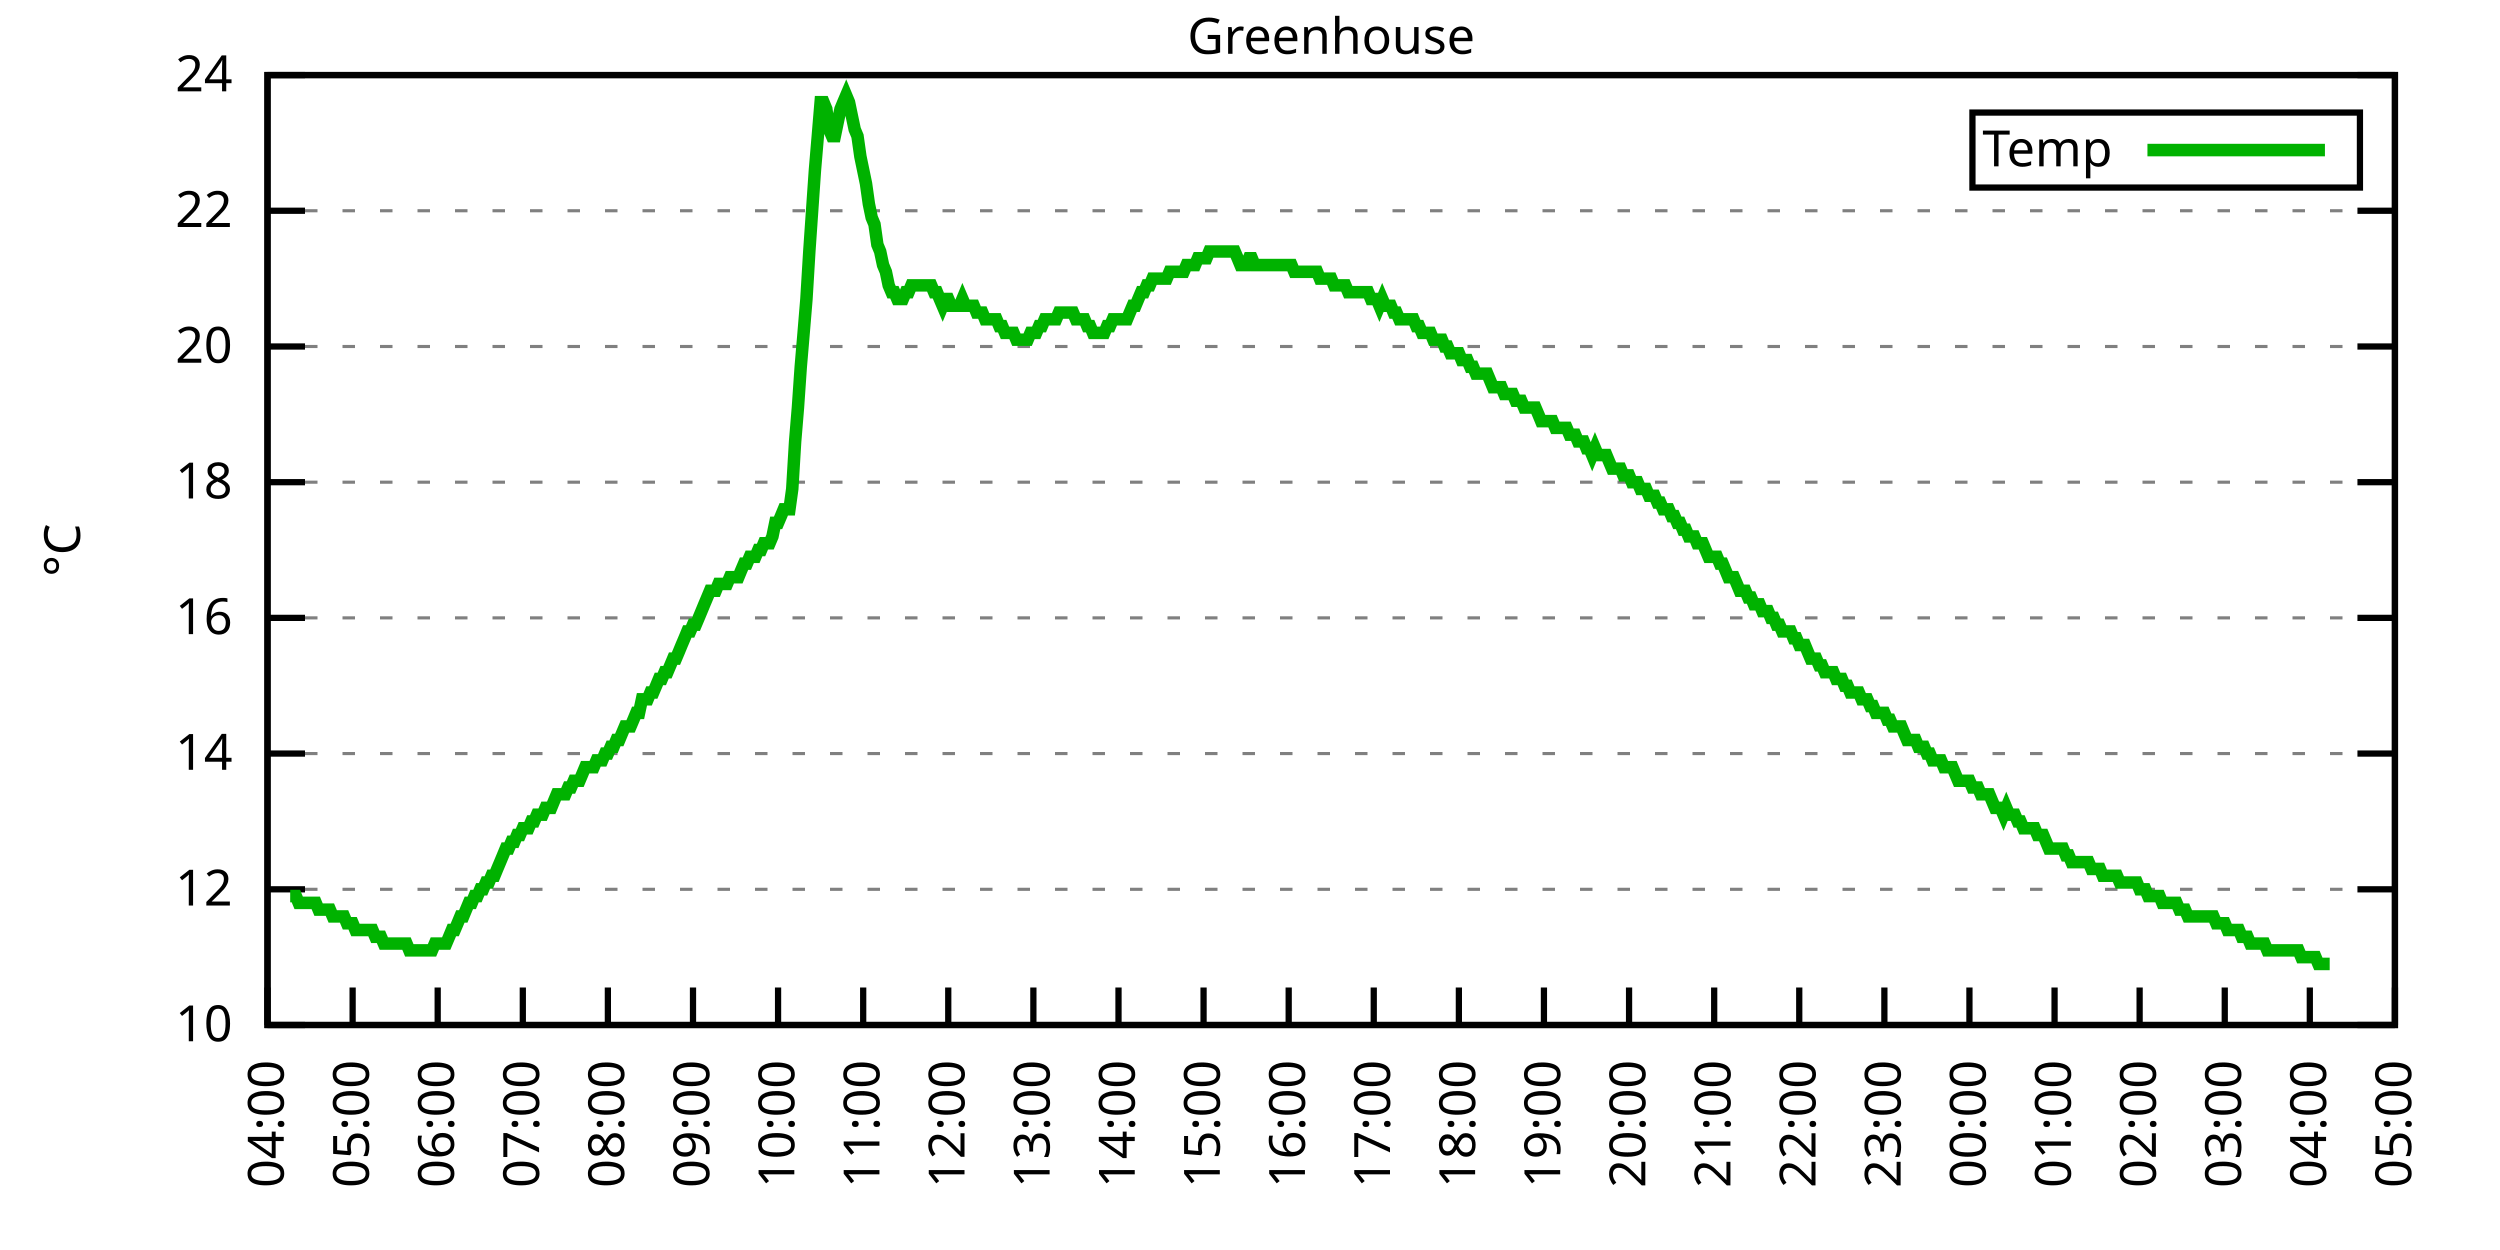
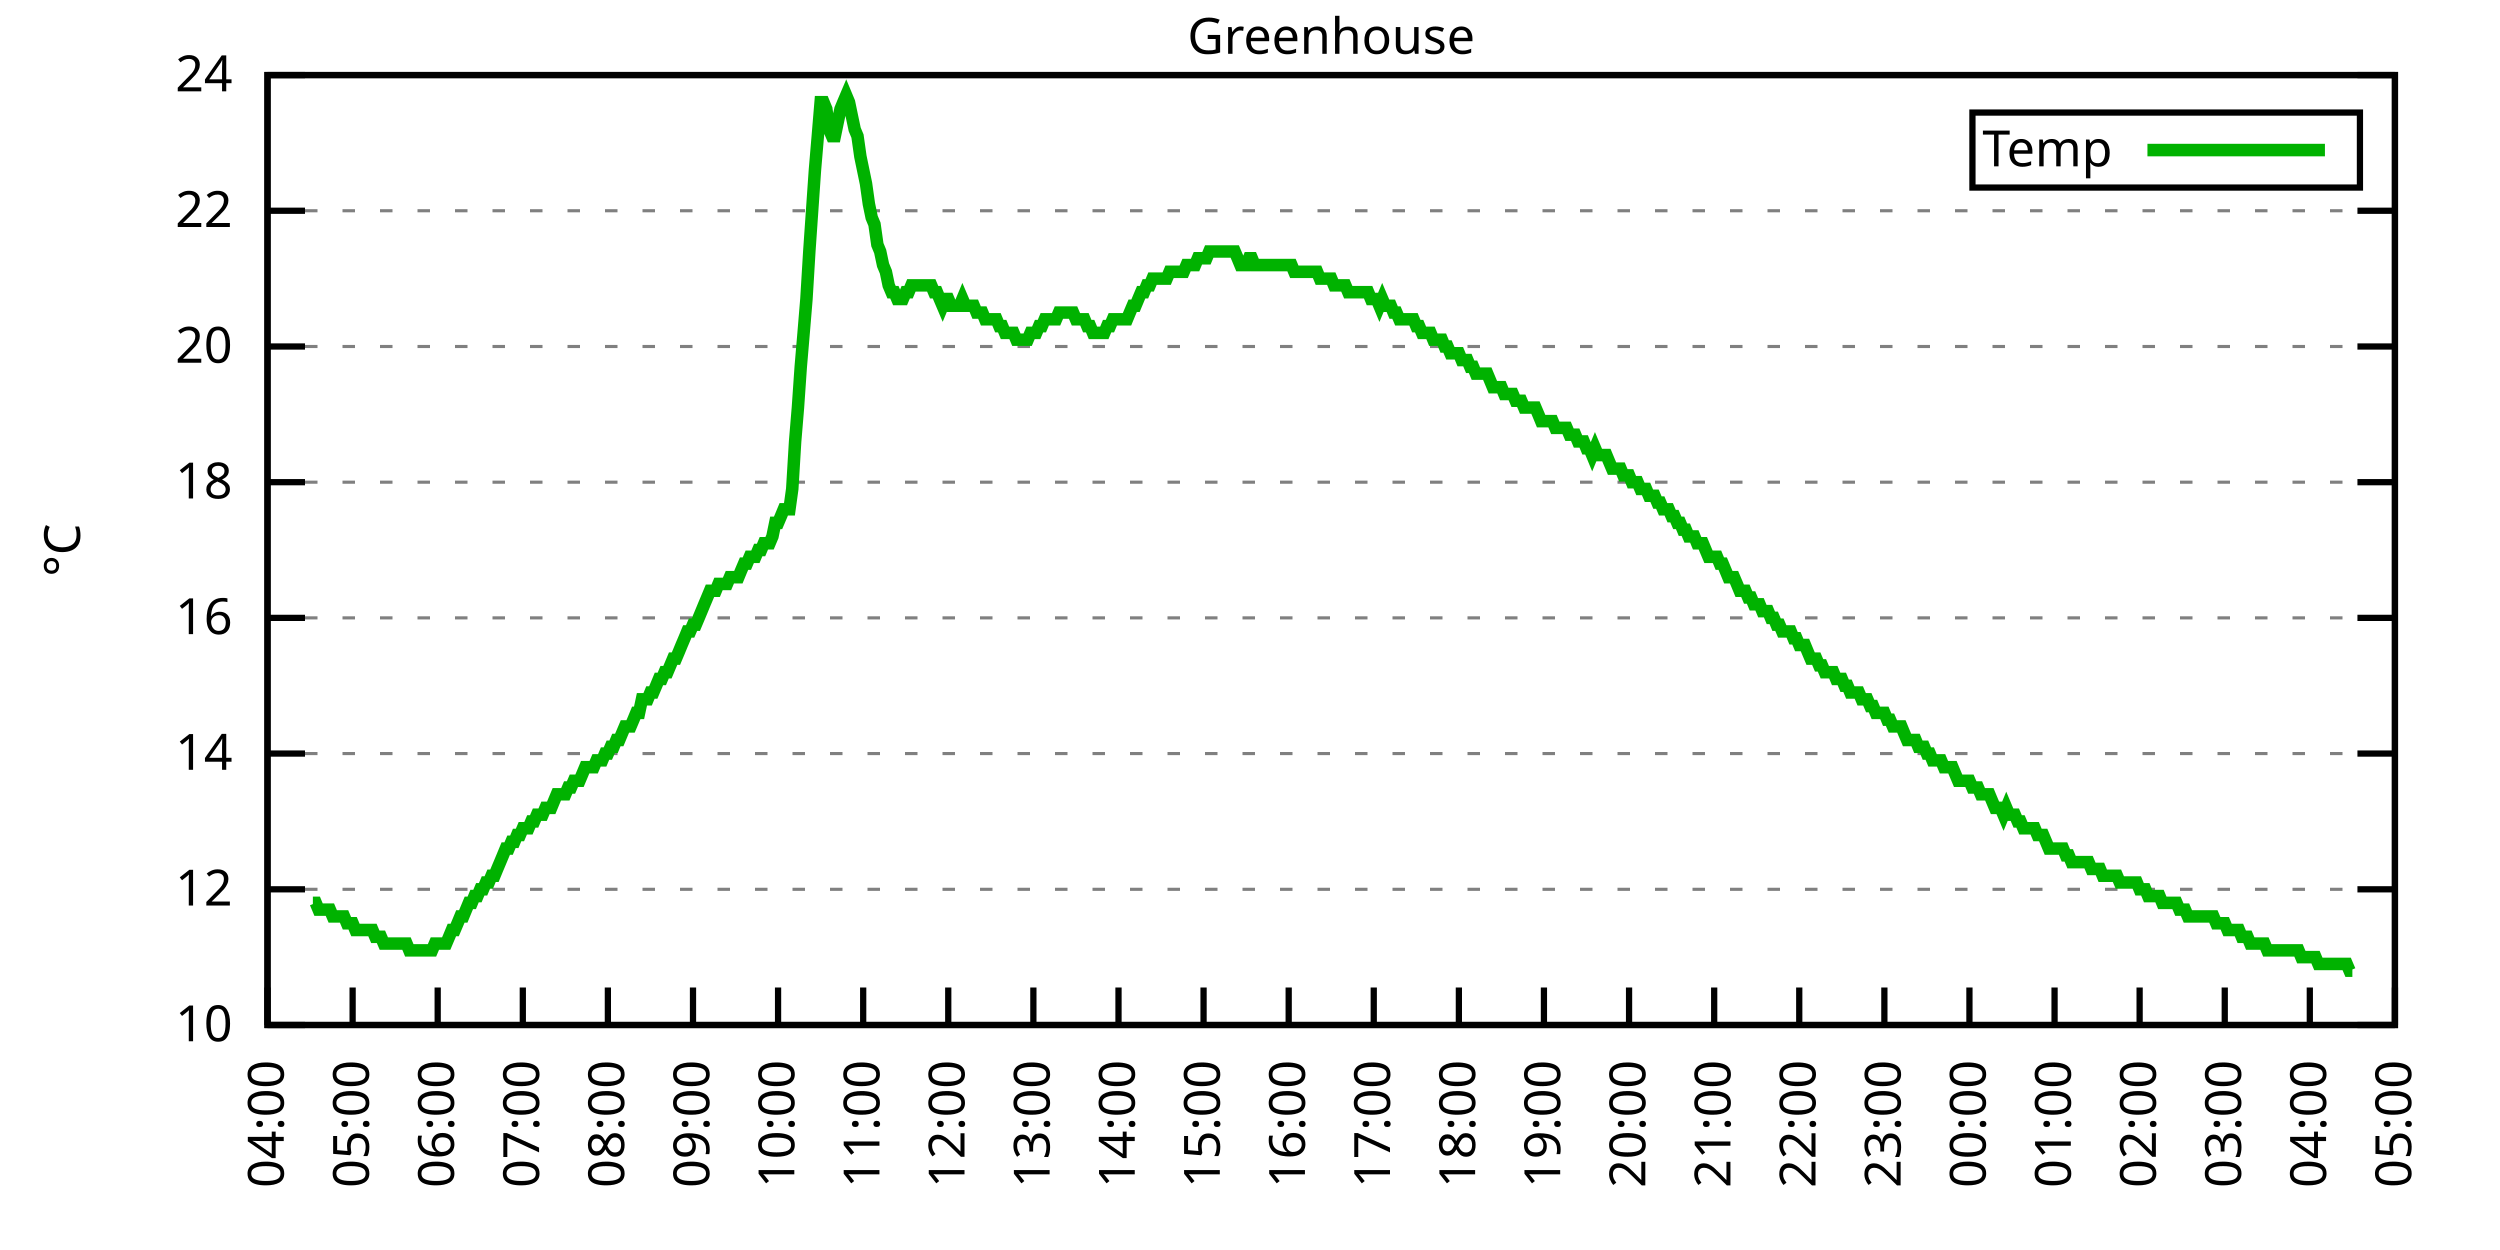
<svg xmlns="http://www.w3.org/2000/svg" xmlns:xlink="http://www.w3.org/1999/xlink" width="400" height="200" viewBox="0 0 400 200">
  <g id="gnuplot_canvas">
    <rect x="0" y="0" width="400" height="200" fill="none" />
    <defs>
      <circle id="gpDot" r="0.5" stroke-width="0.5" stroke="currentColor" />
      <path id="gpPt0" stroke-width="0.333" stroke="currentColor" d="M-1,0 h2 M0,-1 v2" />
      <path id="gpPt1" stroke-width="0.333" stroke="currentColor" d="M-1,-1 L1,1 M1,-1 L-1,1" />
      <path id="gpPt2" stroke-width="0.333" stroke="currentColor" d="M-1,0 L1,0 M0,-1 L0,1 M-1,-1 L1,1 M-1,1 L1,-1" />
      <rect id="gpPt3" stroke-width="0.333" stroke="currentColor" x="-1" y="-1" width="2" height="2" />
      <rect id="gpPt4" stroke-width="0.333" stroke="currentColor" fill="currentColor" x="-1" y="-1" width="2" height="2" />
      <circle id="gpPt5" stroke-width="0.333" stroke="currentColor" cx="0" cy="0" r="1" />
      <use xlink:href="#gpPt5" id="gpPt6" fill="currentColor" stroke="none" />
      <path id="gpPt7" stroke-width="0.333" stroke="currentColor" d="M0,-1.33 L-1.33,0.67 L1.33,0.67 z" />
      <use xlink:href="#gpPt7" id="gpPt8" fill="currentColor" stroke="none" />
      <use xlink:href="#gpPt7" id="gpPt9" stroke="currentColor" transform="rotate(180)" />
      <use xlink:href="#gpPt9" id="gpPt10" fill="currentColor" stroke="none" />
      <use xlink:href="#gpPt3" id="gpPt11" stroke="currentColor" transform="rotate(45)" />
      <use xlink:href="#gpPt11" id="gpPt12" fill="currentColor" stroke="none" />
      <path id="gpPt13" stroke-width="0.333" stroke="currentColor" d="M0,1.330 L1.265,0.411 L0.782,-1.067 L-0.782,-1.076 L-1.265,0.411 z" />
      <use xlink:href="#gpPt13" id="gpPt14" fill="currentColor" stroke="none" />
      <filter id="textbox" filterUnits="objectBoundingBox" x="0" y="0" height="1" width="1">
        <feFlood flood-color="white" flood-opacity="1" result="bgnd" />
        <feComposite in="SourceGraphic" in2="bgnd" operator="atop" />
      </filter>
      <filter id="greybox" filterUnits="objectBoundingBox" x="0" y="0" height="1" width="1">
        <feFlood flood-color="lightgrey" flood-opacity="1" result="grey" />
        <feComposite in="SourceGraphic" in2="grey" operator="atop" />
      </filter>
    </defs>
    <g fill="none" color="white" stroke="currentColor" stroke-width="1.00" stroke-linecap="butt" stroke-linejoin="miter">
</g>
    <g fill="none" color="black" stroke="currentColor" stroke-width="1.00" stroke-linecap="butt" stroke-linejoin="miter">
      <g stroke="none" shape-rendering="crispEdges">
        <polygon fill="rgb(255, 255, 255)" points="42.80,164.00 383.18,164.00 383.18,12.02 42.80,12.02 " />
      </g>
    </g>
    <g fill="none" color="black" stroke="currentColor" stroke-width="1.00" stroke-linecap="butt" stroke-linejoin="miter">
</g>
    <g fill="none" color="black" stroke="black" stroke-width="0.50" stroke-linecap="butt" stroke-linejoin="miter">
</g>
    <g fill="none" color="gray" stroke="currentColor" stroke-width="0.50" stroke-linecap="butt" stroke-linejoin="miter">
      <path stroke="gray" stroke-dasharray="2,4" class="gridline" d="M42.80,164.00 L383.19,164.00  " />
    </g>
    <g fill="none" color="gray" stroke="gray" stroke-width="1.00" stroke-linecap="butt" stroke-linejoin="miter">
</g>
    <g fill="none" color="black" stroke="currentColor" stroke-width="1.00" stroke-linecap="butt" stroke-linejoin="miter">
      <path stroke="black" d="M42.80,164.00 L48.80,164.00 M383.19,164.00 L377.19,164.00  " />
      <g transform="translate(37.20,166.60)" stroke="none" fill="black" font-family="Sans" font-size="8.00" text-anchor="end">
        <text>
          <tspan font-family="Sans"> 10</tspan>
        </text>
      </g>
    </g>
    <g fill="none" color="black" stroke="currentColor" stroke-width="1.00" stroke-linecap="butt" stroke-linejoin="miter">
</g>
    <g fill="none" color="black" stroke="black" stroke-width="0.50" stroke-linecap="butt" stroke-linejoin="miter">
</g>
    <g fill="none" color="gray" stroke="currentColor" stroke-width="0.50" stroke-linecap="butt" stroke-linejoin="miter">
      <path stroke="gray" stroke-dasharray="2,4" class="gridline" d="M42.80,142.29 L383.19,142.29  " />
    </g>
    <g fill="none" color="gray" stroke="gray" stroke-width="1.00" stroke-linecap="butt" stroke-linejoin="miter">
</g>
    <g fill="none" color="black" stroke="currentColor" stroke-width="1.00" stroke-linecap="butt" stroke-linejoin="miter">
      <path stroke="black" d="M42.80,142.29 L48.80,142.29 M383.19,142.29 L377.19,142.29  " />
      <g transform="translate(37.20,144.89)" stroke="none" fill="black" font-family="Sans" font-size="8.00" text-anchor="end">
        <text>
          <tspan font-family="Sans"> 12</tspan>
        </text>
      </g>
    </g>
    <g fill="none" color="black" stroke="currentColor" stroke-width="1.00" stroke-linecap="butt" stroke-linejoin="miter">
</g>
    <g fill="none" color="black" stroke="black" stroke-width="0.50" stroke-linecap="butt" stroke-linejoin="miter">
</g>
    <g fill="none" color="gray" stroke="currentColor" stroke-width="0.50" stroke-linecap="butt" stroke-linejoin="miter">
      <path stroke="gray" stroke-dasharray="2,4" class="gridline" d="M42.80,120.57 L383.19,120.57  " />
    </g>
    <g fill="none" color="gray" stroke="gray" stroke-width="1.00" stroke-linecap="butt" stroke-linejoin="miter">
</g>
    <g fill="none" color="black" stroke="currentColor" stroke-width="1.00" stroke-linecap="butt" stroke-linejoin="miter">
      <path stroke="black" d="M42.80,120.57 L48.80,120.57 M383.19,120.57 L377.19,120.57  " />
      <g transform="translate(37.20,123.17)" stroke="none" fill="black" font-family="Sans" font-size="8.00" text-anchor="end">
        <text>
          <tspan font-family="Sans"> 14</tspan>
        </text>
      </g>
    </g>
    <g fill="none" color="black" stroke="currentColor" stroke-width="1.00" stroke-linecap="butt" stroke-linejoin="miter">
</g>
    <g fill="none" color="black" stroke="black" stroke-width="0.50" stroke-linecap="butt" stroke-linejoin="miter">
</g>
    <g fill="none" color="gray" stroke="currentColor" stroke-width="0.50" stroke-linecap="butt" stroke-linejoin="miter">
      <path stroke="gray" stroke-dasharray="2,4" class="gridline" d="M42.80,98.86 L383.19,98.86  " />
    </g>
    <g fill="none" color="gray" stroke="gray" stroke-width="1.00" stroke-linecap="butt" stroke-linejoin="miter">
</g>
    <g fill="none" color="black" stroke="currentColor" stroke-width="1.00" stroke-linecap="butt" stroke-linejoin="miter">
      <path stroke="black" d="M42.80,98.86 L48.80,98.86 M383.19,98.86 L377.19,98.86  " />
      <g transform="translate(37.20,101.46)" stroke="none" fill="black" font-family="Sans" font-size="8.00" text-anchor="end">
        <text>
          <tspan font-family="Sans"> 16</tspan>
        </text>
      </g>
    </g>
    <g fill="none" color="black" stroke="currentColor" stroke-width="1.00" stroke-linecap="butt" stroke-linejoin="miter">
</g>
    <g fill="none" color="black" stroke="black" stroke-width="0.50" stroke-linecap="butt" stroke-linejoin="miter">
</g>
    <g fill="none" color="gray" stroke="currentColor" stroke-width="0.50" stroke-linecap="butt" stroke-linejoin="miter">
      <path stroke="gray" stroke-dasharray="2,4" class="gridline" d="M42.80,77.15 L383.19,77.15  " />
    </g>
    <g fill="none" color="gray" stroke="gray" stroke-width="1.00" stroke-linecap="butt" stroke-linejoin="miter">
</g>
    <g fill="none" color="black" stroke="currentColor" stroke-width="1.00" stroke-linecap="butt" stroke-linejoin="miter">
      <path stroke="black" d="M42.80,77.15 L48.80,77.15 M383.19,77.15 L377.19,77.15  " />
      <g transform="translate(37.20,79.75)" stroke="none" fill="black" font-family="Sans" font-size="8.00" text-anchor="end">
        <text>
          <tspan font-family="Sans"> 18</tspan>
        </text>
      </g>
    </g>
    <g fill="none" color="black" stroke="currentColor" stroke-width="1.00" stroke-linecap="butt" stroke-linejoin="miter">
</g>
    <g fill="none" color="black" stroke="black" stroke-width="0.50" stroke-linecap="butt" stroke-linejoin="miter">
</g>
    <g fill="none" color="gray" stroke="currentColor" stroke-width="0.50" stroke-linecap="butt" stroke-linejoin="miter">
      <path stroke="gray" stroke-dasharray="2,4" class="gridline" d="M42.80,55.44 L383.19,55.44  " />
    </g>
    <g fill="none" color="gray" stroke="gray" stroke-width="1.00" stroke-linecap="butt" stroke-linejoin="miter">
</g>
    <g fill="none" color="black" stroke="currentColor" stroke-width="1.00" stroke-linecap="butt" stroke-linejoin="miter">
      <path stroke="black" d="M42.80,55.44 L48.80,55.44 M383.19,55.44 L377.19,55.44  " />
      <g transform="translate(37.20,58.04)" stroke="none" fill="black" font-family="Sans" font-size="8.00" text-anchor="end">
        <text>
          <tspan font-family="Sans"> 20</tspan>
        </text>
      </g>
    </g>
    <g fill="none" color="black" stroke="currentColor" stroke-width="1.00" stroke-linecap="butt" stroke-linejoin="miter">
</g>
    <g fill="none" color="black" stroke="black" stroke-width="0.50" stroke-linecap="butt" stroke-linejoin="miter">
</g>
    <g fill="none" color="gray" stroke="currentColor" stroke-width="0.50" stroke-linecap="butt" stroke-linejoin="miter">
      <path stroke="gray" stroke-dasharray="2,4" class="gridline" d="M42.80,33.72 L383.19,33.72  " />
    </g>
    <g fill="none" color="gray" stroke="gray" stroke-width="1.00" stroke-linecap="butt" stroke-linejoin="miter">
</g>
    <g fill="none" color="black" stroke="currentColor" stroke-width="1.00" stroke-linecap="butt" stroke-linejoin="miter">
      <path stroke="black" d="M42.80,33.72 L48.80,33.72 M383.19,33.72 L377.19,33.72  " />
      <g transform="translate(37.20,36.32)" stroke="none" fill="black" font-family="Sans" font-size="8.00" text-anchor="end">
        <text>
          <tspan font-family="Sans"> 22</tspan>
        </text>
      </g>
    </g>
    <g fill="none" color="black" stroke="currentColor" stroke-width="1.00" stroke-linecap="butt" stroke-linejoin="miter">
</g>
    <g fill="none" color="black" stroke="black" stroke-width="0.50" stroke-linecap="butt" stroke-linejoin="miter">
</g>
    <g fill="none" color="gray" stroke="currentColor" stroke-width="0.50" stroke-linecap="butt" stroke-linejoin="miter">
      <path stroke="gray" stroke-dasharray="2,4" class="gridline" d="M42.80,12.01 L383.19,12.01  " />
    </g>
    <g fill="none" color="gray" stroke="gray" stroke-width="1.00" stroke-linecap="butt" stroke-linejoin="miter">
</g>
    <g fill="none" color="black" stroke="currentColor" stroke-width="1.00" stroke-linecap="butt" stroke-linejoin="miter">
      <path stroke="black" d="M42.80,12.01 L48.80,12.01 M383.19,12.01 L377.19,12.01  " />
      <g transform="translate(37.20,14.61)" stroke="none" fill="black" font-family="Sans" font-size="8.00" text-anchor="end">
        <text>
          <tspan font-family="Sans"> 24</tspan>
        </text>
      </g>
    </g>
    <g fill="none" color="black" stroke="currentColor" stroke-width="1.00" stroke-linecap="butt" stroke-linejoin="miter">
      <path stroke="black" d="M42.80,164.00 L42.80,158.00  " />
      <g transform="translate(45.40,169.60) rotate(270.00)" stroke="none" fill="black" font-family="Sans" font-size="8.00" text-anchor="end">
        <text>
          <tspan font-family="Sans">04:00</tspan>
        </text>
      </g>
    </g>
    <g fill="none" color="black" stroke="currentColor" stroke-width="1.00" stroke-linecap="butt" stroke-linejoin="miter">
      <path stroke="black" d="M56.42,164.00 L56.42,158.00  " />
      <g transform="translate(59.02,169.60) rotate(270.00)" stroke="none" fill="black" font-family="Sans" font-size="8.00" text-anchor="end">
        <text>
          <tspan font-family="Sans">05:00</tspan>
        </text>
      </g>
    </g>
    <g fill="none" color="black" stroke="currentColor" stroke-width="1.00" stroke-linecap="butt" stroke-linejoin="miter">
      <path stroke="black" d="M70.03,164.00 L70.03,158.00  " />
      <g transform="translate(72.63,169.60) rotate(270.00)" stroke="none" fill="black" font-family="Sans" font-size="8.00" text-anchor="end">
        <text>
          <tspan font-family="Sans">06:00</tspan>
        </text>
      </g>
    </g>
    <g fill="none" color="black" stroke="currentColor" stroke-width="1.00" stroke-linecap="butt" stroke-linejoin="miter">
      <path stroke="black" d="M83.65,164.00 L83.65,158.00  " />
      <g transform="translate(86.25,169.60) rotate(270.00)" stroke="none" fill="black" font-family="Sans" font-size="8.00" text-anchor="end">
        <text>
          <tspan font-family="Sans">07:00</tspan>
        </text>
      </g>
    </g>
    <g fill="none" color="black" stroke="currentColor" stroke-width="1.00" stroke-linecap="butt" stroke-linejoin="miter">
      <path stroke="black" d="M97.26,164.00 L97.26,158.00  " />
      <g transform="translate(99.86,169.60) rotate(270.00)" stroke="none" fill="black" font-family="Sans" font-size="8.00" text-anchor="end">
        <text>
          <tspan font-family="Sans">08:00</tspan>
        </text>
      </g>
    </g>
    <g fill="none" color="black" stroke="currentColor" stroke-width="1.00" stroke-linecap="butt" stroke-linejoin="miter">
      <path stroke="black" d="M110.88,164.00 L110.88,158.00  " />
      <g transform="translate(113.48,169.60) rotate(270.00)" stroke="none" fill="black" font-family="Sans" font-size="8.00" text-anchor="end">
        <text>
          <tspan font-family="Sans">09:00</tspan>
        </text>
      </g>
    </g>
    <g fill="none" color="black" stroke="currentColor" stroke-width="1.00" stroke-linecap="butt" stroke-linejoin="miter">
      <path stroke="black" d="M124.49,164.00 L124.49,158.00  " />
      <g transform="translate(127.09,169.60) rotate(270.00)" stroke="none" fill="black" font-family="Sans" font-size="8.00" text-anchor="end">
        <text>
          <tspan font-family="Sans">10:00</tspan>
        </text>
      </g>
    </g>
    <g fill="none" color="black" stroke="currentColor" stroke-width="1.00" stroke-linecap="butt" stroke-linejoin="miter">
      <path stroke="black" d="M138.11,164.00 L138.11,158.00  " />
      <g transform="translate(140.71,169.60) rotate(270.00)" stroke="none" fill="black" font-family="Sans" font-size="8.00" text-anchor="end">
        <text>
          <tspan font-family="Sans">11:00</tspan>
        </text>
      </g>
    </g>
    <g fill="none" color="black" stroke="currentColor" stroke-width="1.00" stroke-linecap="butt" stroke-linejoin="miter">
      <path stroke="black" d="M151.72,164.00 L151.72,158.00  " />
      <g transform="translate(154.32,169.60) rotate(270.00)" stroke="none" fill="black" font-family="Sans" font-size="8.00" text-anchor="end">
        <text>
          <tspan font-family="Sans">12:00</tspan>
        </text>
      </g>
    </g>
    <g fill="none" color="black" stroke="currentColor" stroke-width="1.00" stroke-linecap="butt" stroke-linejoin="miter">
      <path stroke="black" d="M165.34,164.00 L165.34,158.00  " />
      <g transform="translate(167.94,169.60) rotate(270.00)" stroke="none" fill="black" font-family="Sans" font-size="8.00" text-anchor="end">
        <text>
          <tspan font-family="Sans">13:00</tspan>
        </text>
      </g>
    </g>
    <g fill="none" color="black" stroke="currentColor" stroke-width="1.00" stroke-linecap="butt" stroke-linejoin="miter">
      <path stroke="black" d="M178.96,164.00 L178.96,158.00  " />
      <g transform="translate(181.56,169.60) rotate(270.00)" stroke="none" fill="black" font-family="Sans" font-size="8.00" text-anchor="end">
        <text>
          <tspan font-family="Sans">14:00</tspan>
        </text>
      </g>
    </g>
    <g fill="none" color="black" stroke="currentColor" stroke-width="1.00" stroke-linecap="butt" stroke-linejoin="miter">
      <path stroke="black" d="M192.57,164.00 L192.57,158.00  " />
      <g transform="translate(195.17,169.60) rotate(270.00)" stroke="none" fill="black" font-family="Sans" font-size="8.00" text-anchor="end">
        <text>
          <tspan font-family="Sans">15:00</tspan>
        </text>
      </g>
    </g>
    <g fill="none" color="black" stroke="currentColor" stroke-width="1.00" stroke-linecap="butt" stroke-linejoin="miter">
      <path stroke="black" d="M206.19,164.00 L206.19,158.00  " />
      <g transform="translate(208.79,169.60) rotate(270.00)" stroke="none" fill="black" font-family="Sans" font-size="8.00" text-anchor="end">
        <text>
          <tspan font-family="Sans">16:00</tspan>
        </text>
      </g>
    </g>
    <g fill="none" color="black" stroke="currentColor" stroke-width="1.00" stroke-linecap="butt" stroke-linejoin="miter">
      <path stroke="black" d="M219.80,164.00 L219.80,158.00  " />
      <g transform="translate(222.40,169.60) rotate(270.00)" stroke="none" fill="black" font-family="Sans" font-size="8.00" text-anchor="end">
        <text>
          <tspan font-family="Sans">17:00</tspan>
        </text>
      </g>
    </g>
    <g fill="none" color="black" stroke="currentColor" stroke-width="1.00" stroke-linecap="butt" stroke-linejoin="miter">
      <path stroke="black" d="M233.42,164.00 L233.42,158.00  " />
      <g transform="translate(236.02,169.60) rotate(270.00)" stroke="none" fill="black" font-family="Sans" font-size="8.00" text-anchor="end">
        <text>
          <tspan font-family="Sans">18:00</tspan>
        </text>
      </g>
    </g>
    <g fill="none" color="black" stroke="currentColor" stroke-width="1.00" stroke-linecap="butt" stroke-linejoin="miter">
      <path stroke="black" d="M247.03,164.00 L247.03,158.00  " />
      <g transform="translate(249.63,169.60) rotate(270.00)" stroke="none" fill="black" font-family="Sans" font-size="8.00" text-anchor="end">
        <text>
          <tspan font-family="Sans">19:00</tspan>
        </text>
      </g>
    </g>
    <g fill="none" color="black" stroke="currentColor" stroke-width="1.00" stroke-linecap="butt" stroke-linejoin="miter">
      <path stroke="black" d="M260.65,164.00 L260.65,158.00  " />
      <g transform="translate(263.25,169.60) rotate(270.00)" stroke="none" fill="black" font-family="Sans" font-size="8.00" text-anchor="end">
        <text>
          <tspan font-family="Sans">20:00</tspan>
        </text>
      </g>
    </g>
    <g fill="none" color="black" stroke="currentColor" stroke-width="1.00" stroke-linecap="butt" stroke-linejoin="miter">
      <path stroke="black" d="M274.27,164.00 L274.27,158.00  " />
      <g transform="translate(276.87,169.60) rotate(270.00)" stroke="none" fill="black" font-family="Sans" font-size="8.00" text-anchor="end">
        <text>
          <tspan font-family="Sans">21:00</tspan>
        </text>
      </g>
    </g>
    <g fill="none" color="black" stroke="currentColor" stroke-width="1.00" stroke-linecap="butt" stroke-linejoin="miter">
      <path stroke="black" d="M287.88,164.00 L287.88,158.00  " />
      <g transform="translate(290.48,169.60) rotate(270.00)" stroke="none" fill="black" font-family="Sans" font-size="8.00" text-anchor="end">
        <text>
          <tspan font-family="Sans">22:00</tspan>
        </text>
      </g>
    </g>
    <g fill="none" color="black" stroke="currentColor" stroke-width="1.00" stroke-linecap="butt" stroke-linejoin="miter">
      <path stroke="black" d="M301.50,164.00 L301.50,158.00  " />
      <g transform="translate(304.10,169.60) rotate(270.00)" stroke="none" fill="black" font-family="Sans" font-size="8.00" text-anchor="end">
        <text>
          <tspan font-family="Sans">23:00</tspan>
        </text>
      </g>
    </g>
    <g fill="none" color="black" stroke="currentColor" stroke-width="1.00" stroke-linecap="butt" stroke-linejoin="miter">
      <path stroke="black" d="M315.11,164.00 L315.11,158.00  " />
      <g transform="translate(317.71,169.60) rotate(270.00)" stroke="none" fill="black" font-family="Sans" font-size="8.00" text-anchor="end">
        <text>
          <tspan font-family="Sans">00:00</tspan>
        </text>
      </g>
    </g>
    <g fill="none" color="black" stroke="currentColor" stroke-width="1.00" stroke-linecap="butt" stroke-linejoin="miter">
      <path stroke="black" d="M328.73,164.00 L328.73,158.00  " />
      <g transform="translate(331.33,169.60) rotate(270.00)" stroke="none" fill="black" font-family="Sans" font-size="8.00" text-anchor="end">
        <text>
          <tspan font-family="Sans">01:00</tspan>
        </text>
      </g>
    </g>
    <g fill="none" color="black" stroke="currentColor" stroke-width="1.00" stroke-linecap="butt" stroke-linejoin="miter">
      <path stroke="black" d="M342.34,164.00 L342.34,158.00  " />
      <g transform="translate(344.94,169.60) rotate(270.00)" stroke="none" fill="black" font-family="Sans" font-size="8.00" text-anchor="end">
        <text>
          <tspan font-family="Sans">02:00</tspan>
        </text>
      </g>
    </g>
    <g fill="none" color="black" stroke="currentColor" stroke-width="1.00" stroke-linecap="butt" stroke-linejoin="miter">
      <path stroke="black" d="M355.96,164.00 L355.96,158.00  " />
      <g transform="translate(358.56,169.60) rotate(270.00)" stroke="none" fill="black" font-family="Sans" font-size="8.00" text-anchor="end">
        <text>
          <tspan font-family="Sans">03:00</tspan>
        </text>
      </g>
    </g>
    <g fill="none" color="black" stroke="currentColor" stroke-width="1.00" stroke-linecap="butt" stroke-linejoin="miter">
      <path stroke="black" d="M369.57,164.00 L369.57,158.00  " />
      <g transform="translate(372.17,169.60) rotate(270.00)" stroke="none" fill="black" font-family="Sans" font-size="8.00" text-anchor="end">
        <text>
          <tspan font-family="Sans">04:00</tspan>
        </text>
      </g>
    </g>
    <g fill="none" color="black" stroke="currentColor" stroke-width="1.00" stroke-linecap="butt" stroke-linejoin="miter">
      <path stroke="black" d="M383.19,164.00 L383.19,158.00  " />
      <g transform="translate(385.79,169.60) rotate(270.00)" stroke="none" fill="black" font-family="Sans" font-size="8.00" text-anchor="end">
        <text>
          <tspan font-family="Sans">05:00</tspan>
        </text>
      </g>
    </g>
    <g fill="none" color="black" stroke="currentColor" stroke-width="1.00" stroke-linecap="butt" stroke-linejoin="miter">
</g>
    <g fill="none" color="black" stroke="currentColor" stroke-width="1.00" stroke-linecap="butt" stroke-linejoin="miter">
      <path stroke="black" d="M42.80,12.01 L42.80,164.00 L383.19,164.00 L383.19,12.01 L42.80,12.01 Z  " />
    </g>
    <g fill="none" color="black" stroke="currentColor" stroke-width="1.00" stroke-linecap="butt" stroke-linejoin="miter">
</g>
    <g fill="none" color="black" stroke="currentColor" stroke-width="1.00" stroke-linecap="butt" stroke-linejoin="miter">
      <path stroke="black" d="M315.59,30.01 L315.59,18.01 L377.59,18.01 L377.59,30.01 L315.59,30.01 Z  " />
    </g>
    <g id="Greenhouse_plot_1">
      <g fill="none" color="white" stroke="black" stroke-width="2.00" stroke-linecap="butt" stroke-linejoin="miter">
</g>
      <g fill="none" color="black" stroke="currentColor" stroke-width="2.00" stroke-linecap="butt" stroke-linejoin="miter">
        <g transform="translate(337.99,26.61)" stroke="none" fill="black" font-family="Sans" font-size="8.00" text-anchor="end">
          <text>
            <tspan font-family="Sans">Temp</tspan>
          </text>
        </g>
      </g>
      <g fill="none" color="black" stroke="currentColor" stroke-width="2.00" stroke-linecap="butt" stroke-linejoin="miter">
-         <path stroke="rgb(  0, 178,   0)" d="M343.59,24.01 L371.99,24.01 M46.43,143.37 L46.88,143.37 L47.34,143.37 L47.79,144.46 L48.25,144.46 L48.70,144.46   L49.15,144.46 L49.61,144.46 L50.06,144.46 L50.52,144.46 L50.97,145.54 L51.42,145.54 L51.88,145.54 L52.33,145.54   L52.78,145.54 L53.24,146.63 L53.69,146.63 L54.15,146.63 L54.60,146.63 L55.05,146.63 L55.51,147.72 L55.96,147.72   L56.42,147.72 L56.87,148.80 L57.32,148.80 L57.78,148.80 L58.23,148.80 L58.68,148.80 L59.14,148.80 L59.59,148.80   L60.05,149.89 L60.50,149.89 L60.95,149.89 L61.41,150.97 L61.86,150.97 L62.32,150.97 L62.77,150.97 L63.22,150.97   L63.68,150.97 L64.13,150.97 L64.58,150.97 L65.04,150.97 L65.49,152.06 L65.95,152.06 L66.40,152.06 L66.85,152.06   L67.31,152.06 L67.76,152.06 L68.22,152.06 L68.67,152.06 L69.12,152.06 L69.58,150.97 L70.03,150.97 L70.49,150.97   L70.94,150.97 L71.39,150.97 L71.85,149.89 L72.30,148.80 L72.75,148.80 L73.21,147.72 L73.66,146.63 L74.12,146.63   L74.57,145.54 L75.02,144.46 L75.48,144.46 L75.93,143.37 L76.39,143.37 L76.84,142.29 L77.29,142.29 L77.75,141.20   L78.20,141.20 L78.65,140.12 L79.11,140.12 L79.56,139.03 L80.02,137.94 L80.47,136.86 L80.92,135.77 L81.38,135.77   L81.83,134.69 L82.29,134.69 L82.74,133.60 L83.19,133.60 L83.65,132.52 L84.10,132.52 L84.55,132.52 L85.01,131.43   L85.46,131.43 L85.92,130.35 L86.37,130.35 L86.82,130.35 L87.28,129.26 L87.73,129.26 L88.19,129.26 L88.64,128.17   L89.09,127.09 L89.55,127.09 L90.00,127.09 L90.45,127.09 L90.91,126.00 L91.36,126.00 L91.82,124.92 L92.27,124.92   L92.72,124.92 L93.18,123.83 L93.63,122.75 L94.09,122.75 L94.54,122.75 L94.99,122.75 L95.45,121.66 L95.90,121.66   L96.35,121.66 L96.81,120.57 L97.26,120.57 L97.72,119.49 L98.17,119.49 L98.62,118.40 L99.08,118.40 L99.53,117.32   L99.99,116.23 L100.44,116.23 L100.89,116.23 L101.35,115.15 L101.80,114.06 L102.25,114.06 L102.71,111.89 L103.16,111.89   L103.62,111.89 L104.07,110.80 L104.52,110.80 L104.98,109.72 L105.43,108.63 L105.89,108.63 L106.34,107.55 L106.79,107.55   L107.25,106.46 L107.70,105.38 L108.15,105.38 L108.61,104.29 L109.06,103.20 L109.52,102.12 L109.97,101.03 L110.42,101.03   L110.88,99.95 L111.33,99.95 L111.79,98.86 L112.24,97.78 L112.69,96.69 L113.15,95.60 L113.60,94.52 L114.05,94.52   L114.51,94.52 L114.96,93.43 L115.42,93.43 L115.87,93.43 L116.32,93.43 L116.78,92.35 L117.23,92.35 L117.69,92.35   L118.14,92.35 L118.59,91.26 L119.05,90.18 L119.50,90.18 L119.96,89.09 L120.41,89.09 L120.86,89.09 L121.32,88.00   L121.77,88.00 L122.22,86.92 L122.68,86.92 L123.13,86.92 L123.59,85.83 L124.04,83.66 L124.49,83.66 L124.95,82.58   L125.40,81.49 L125.86,81.49 L126.31,81.49 L126.76,78.23 L127.22,70.63 L127.67,65.21 L128.12,58.69 L128.58,53.26   L129.03,47.84 L129.49,40.24 L129.94,33.72 L130.39,27.21 L130.85,21.78 L131.30,16.35 L131.76,16.35 L132.21,17.44   L132.66,20.70 L133.12,21.78 L133.57,21.78 L134.02,19.61 L134.48,17.44 L134.93,16.35 L135.39,15.27 L135.84,16.35   L136.29,18.52 L136.75,20.70 L137.20,21.78 L137.66,25.04 L138.11,27.21 L138.56,29.38 L139.02,32.64 L139.47,34.81   L139.92,35.89 L140.38,39.15 L140.83,40.24 L141.29,42.41 L141.74,43.49 L142.19,45.66 L142.65,46.75 L143.10,46.75   L143.56,47.84 L144.01,47.84 L144.46,47.84 L144.92,46.75 L145.37,46.75 L145.82,45.66 L146.28,45.66 L146.73,45.66   L147.19,45.66 L147.64,45.66 L148.09,45.66 L148.55,45.66 L149.00,45.66 L149.46,46.75 L149.91,46.75 L150.36,47.84   L150.82,48.92 L151.27,47.84 L151.72,47.84 L152.18,48.92 L152.63,48.92 L153.09,48.92 L153.54,48.92 L153.99,47.84   L154.45,48.92 L154.90,48.92 L155.36,48.92 L155.81,48.92 L156.26,50.01 L156.72,50.01 L157.17,50.01 L157.62,51.09   L158.08,51.09 L158.53,51.09 L158.99,51.09 L159.44,51.09 L159.89,52.18 L160.35,52.18 L160.80,53.26 L161.26,53.26   L161.71,53.26 L162.16,53.26 L162.62,54.35 L163.07,54.35 L163.52,54.35 L163.98,54.35 L164.43,54.35 L164.89,53.26   L165.34,53.26 L165.79,53.26 L166.25,52.18 L166.70,52.18 L167.16,51.09 L167.61,51.09 L168.06,51.09 L168.52,51.09   L168.97,51.09 L169.43,50.01 L169.88,50.01 L170.33,50.01 L170.79,50.01 L171.24,50.01 L171.69,50.01 L172.15,51.09   L172.60,51.09 L173.06,51.09 L173.51,51.09 L173.96,52.18 L174.42,52.18 L174.87,53.26 L175.33,53.26 L175.78,53.26   L176.23,53.26 L176.69,53.26 L177.14,52.18 L177.59,52.18 L178.05,51.09 L178.50,51.09 L178.96,51.09 L179.41,51.09   L179.86,51.09 L180.32,51.09 L180.77,50.01 L181.23,48.92 L181.68,48.92 L182.13,47.84 L182.59,46.75 L183.04,46.75   L183.49,45.66 L183.95,45.66 L184.40,44.58 L184.86,44.58 L185.31,44.58 L185.76,44.58 L186.22,44.58 L186.67,44.58   L187.13,43.49 L187.58,43.49 L188.03,43.49 L188.49,43.49 L188.94,43.49 L189.39,43.49 L189.85,42.41 L190.30,42.41   L190.76,42.41 L191.21,42.41 L191.66,41.32 L192.12,41.32 L192.57,41.32 L193.03,41.32 L193.48,40.24 L193.93,40.24   L194.39,40.24 L194.84,40.24 L195.29,40.24 L195.75,40.24 L196.20,40.24 L196.66,40.24 L197.11,40.24 L197.56,40.24   L198.02,41.32 L198.47,42.41 L198.93,42.41 L199.38,42.41 L199.83,41.32 L200.29,41.32 L200.74,42.41 L201.19,42.41   L201.65,42.41 L202.10,42.41 L202.56,42.41 L203.01,42.41 L203.46,42.41 L203.92,42.41 L204.37,42.41 L204.83,42.41   L205.28,42.41 L205.73,42.41 L206.19,42.41 L206.64,42.41 L207.09,43.49 L207.55,43.49 L208.00,43.49 L208.46,43.49   L208.91,43.49 L209.36,43.49 L209.82,43.49 L210.27,43.49 L210.73,43.49 L211.18,44.58 L211.63,44.58 L212.09,44.58   L212.54,44.58 L213.00,44.58 L213.45,45.66 L213.90,45.66 L214.36,45.66 L214.81,45.66 L215.26,45.66 L215.72,46.75   L216.17,46.75 L216.63,46.75 L217.08,46.75 L217.53,46.75 L217.99,46.75 L218.44,46.75 L218.90,46.75 L219.35,47.84   L219.80,47.84 L220.26,47.84 L220.71,48.92 L221.16,47.84 L221.62,48.92 L222.07,48.92 L222.53,48.92 L222.98,50.01   L223.43,50.01 L223.89,51.09 L224.34,51.09 L224.80,51.09 L225.25,51.09 L225.70,51.09 L226.16,51.09 L226.61,52.18   L227.06,52.18 L227.52,53.26 L227.97,53.26 L228.43,53.26 L228.88,53.26 L229.33,54.35 L229.79,54.35 L230.24,54.35   L230.70,54.35 L231.15,55.44 L231.60,55.44 L232.06,56.52 L232.51,56.52 L232.96,56.52 L233.42,56.52 L233.87,57.61   L234.33,57.61 L234.78,57.61 L235.23,58.69 L235.69,58.69 L236.14,59.78 L236.60,59.78 L237.05,59.78 L237.50,59.78   L237.96,59.78 L238.41,60.86 L238.86,61.95 L239.32,61.95 L239.77,61.95 L240.23,61.95 L240.68,63.04 L241.13,63.04   L241.59,63.04 L242.04,63.04 L242.50,64.12 L242.95,64.12 L243.40,64.12 L243.86,65.21 L244.31,65.21 L244.76,65.21   L245.22,65.21 L245.67,65.21 L246.13,66.29 L246.58,67.38 L247.03,67.38 L247.49,67.38 L247.94,67.38 L248.40,67.38   L248.85,68.46 L249.30,68.46 L249.76,68.46 L250.21,68.46 L250.66,68.46 L251.12,69.55 L251.57,69.55 L252.03,69.55   L252.48,70.63 L252.93,70.63 L253.39,70.63 L253.84,71.72 L254.30,71.72 L254.75,72.81 L255.20,71.72 L255.66,72.81   L256.11,72.81 L256.56,72.81 L257.02,72.81 L257.47,73.89 L257.93,74.98 L258.38,74.98 L258.83,74.98 L259.29,74.98   L259.74,76.06 L260.20,76.06 L260.65,76.06 L261.10,77.15 L261.56,77.15 L262.01,77.15 L262.47,78.23 L262.92,78.23   L263.37,78.23 L263.83,79.32 L264.28,79.32 L264.73,79.32 L265.19,80.41 L265.64,80.41 L266.10,81.49 L266.55,81.49   L267.00,81.49 L267.46,82.58 L267.91,82.58 L268.37,83.66 L268.82,83.66 L269.27,84.75 L269.73,84.75 L270.18,85.83   L270.63,85.83 L271.09,85.83 L271.54,86.92 L272.00,86.92 L272.45,86.92 L272.90,88.00 L273.36,89.09 L273.81,89.09   L274.27,89.09 L274.72,89.09 L275.17,90.18 L275.63,90.18 L276.08,91.26 L276.53,92.35 L276.99,92.35 L277.44,92.35   L277.90,93.43 L278.35,94.52 L278.80,94.52 L279.26,94.52 L279.71,95.60 L280.17,95.60 L280.62,96.69 L281.07,96.69   L281.53,96.69 L281.98,97.78 L282.43,97.78 L282.89,97.78 L283.34,98.86 L283.80,98.86 L284.25,99.95 L284.70,99.95   L285.16,101.03 L285.61,101.03 L286.07,101.03 L286.52,101.03 L286.97,102.12 L287.43,102.12 L287.88,103.20 L288.33,103.20   L288.79,103.20 L289.24,104.29 L289.70,105.38 L290.15,105.38 L290.60,105.38 L291.06,106.46 L291.51,106.46 L291.97,107.55   L292.42,107.55 L292.87,107.55 L293.33,107.55 L293.78,108.63 L294.23,108.63 L294.69,108.63 L295.14,109.72 L295.60,109.72   L296.05,110.80 L296.50,110.80 L296.96,110.80 L297.41,110.80 L297.87,111.89 L298.32,111.89 L298.77,111.89 L299.23,112.97   L299.68,112.97 L300.13,114.06 L300.59,114.06 L301.04,114.06 L301.50,114.06 L301.95,115.15 L302.40,115.15 L302.86,116.23   L303.31,116.23 L303.77,116.23 L304.22,116.23 L304.67,117.32 L305.13,118.40 L305.58,118.40 L306.03,118.40 L306.49,118.40   L306.94,119.49 L307.40,119.49 L307.85,119.49 L308.30,120.57 L308.76,120.57 L309.21,121.66 L309.67,121.66 L310.12,121.66   L310.57,121.66 L311.03,122.75 L311.48,122.75 L311.94,122.75 L312.39,122.75 L312.84,123.83 L313.30,124.92 L313.75,124.92   L314.20,124.92 L314.66,124.92 L315.11,124.92 L315.57,126.00 L316.02,126.00 L316.47,126.00 L316.93,127.09 L317.38,127.09   L317.84,127.09 L318.29,127.09 L318.74,128.17 L319.20,129.26 L319.65,129.26 L320.10,129.26 L320.56,130.35 L321.01,129.26   L321.47,130.35 L321.92,130.35 L322.37,130.35 L322.83,131.43 L323.28,131.43 L323.74,132.52 L324.19,132.52 L324.64,132.52   L325.10,132.52 L325.55,132.52 L326.00,133.60 L326.46,133.60 L326.91,133.60 L327.37,134.69 L327.82,135.77 L328.27,135.77   L328.73,135.77 L329.18,135.77 L329.64,135.77 L330.09,135.77 L330.54,136.86 L331.00,136.86 L331.45,137.94 L331.90,137.94   L332.36,137.94 L332.81,137.94 L333.27,137.94 L333.72,137.94 L334.17,137.94 L334.63,139.03 L335.08,139.03 L335.54,139.03   L335.99,139.03 L336.44,140.12 L336.90,140.12 L337.35,140.12 L337.80,140.12 L338.26,140.12 L338.71,140.12 L339.17,141.20   L339.62,141.20 L340.07,141.20 L340.53,141.20 L340.98,141.20 L341.44,141.20 L341.89,141.20 L342.34,142.29 L342.80,142.29   L343.25,142.29 L343.70,143.37 L344.16,143.37 L344.61,143.37 L345.07,143.37 L345.52,143.37 L345.97,144.46 L346.43,144.46   L346.88,144.46 L347.34,144.46 L347.79,144.46 L348.24,144.46 L348.70,145.54 L349.15,145.54 L349.60,145.54 L350.06,146.63   L350.51,146.63 L350.97,146.63 L351.42,146.63 L351.87,146.63 L352.33,146.63 L352.78,146.63 L353.24,146.63 L353.69,146.63   L354.14,146.63 L354.60,147.72 L355.05,147.72 L355.50,147.72 L355.96,147.72 L356.41,148.80 L356.87,148.80 L357.32,148.80   L357.77,148.80 L358.23,148.80 L358.68,149.89 L359.14,149.89 L359.59,149.89 L360.04,150.97 L360.50,150.97 L360.95,150.97   L361.41,150.97 L361.86,150.97 L362.31,150.97 L362.77,152.06 L363.22,152.06 L363.67,152.06 L364.13,152.06 L364.58,152.06   L365.04,152.06 L365.49,152.06 L365.94,152.06 L366.40,152.06 L366.85,152.06 L367.31,152.06 L367.76,152.06 L368.21,153.14   L368.67,153.14 L369.12,153.14 L369.57,153.14 L370.03,153.14 L370.48,153.14 L370.94,154.23 L371.39,154.23 L371.84,154.23   L372.30,154.23 L372.75,154.23  " />
+         <path stroke="rgb(  0, 178,   0)" d="M343.59,24.01 L371.99,24.01 M50.06,144.46 L50.52,144.46 L50.97,145.54 L51.42,145.54 L51.88,145.54 L52.33,145.54   L52.78,145.54 L53.24,146.63 L53.69,146.63 L54.15,146.63 L54.60,146.63 L55.05,146.63 L55.51,147.72 L55.96,147.72   L56.42,147.72 L56.87,148.80 L57.32,148.80 L57.78,148.80 L58.23,148.80 L58.68,148.80 L59.14,148.80 L59.59,148.80   L60.05,149.89 L60.50,149.89 L60.95,149.89 L61.41,150.97 L61.86,150.97 L62.32,150.97 L62.77,150.97 L63.22,150.97   L63.68,150.97 L64.13,150.97 L64.58,150.97 L65.04,150.97 L65.49,152.06 L65.95,152.06 L66.40,152.06 L66.85,152.06   L67.31,152.06 L67.76,152.06 L68.22,152.06 L68.67,152.06 L69.12,152.06 L69.58,150.97 L70.03,150.97 L70.49,150.97   L70.94,150.97 L71.39,150.97 L71.85,149.89 L72.30,148.80 L72.75,148.80 L73.21,147.72 L73.66,146.63 L74.12,146.63   L74.57,145.54 L75.02,144.46 L75.48,144.46 L75.93,143.37 L76.39,143.37 L76.84,142.29 L77.29,142.29 L77.75,141.20   L78.20,141.20 L78.65,140.12 L79.11,140.12 L79.56,139.03 L80.02,137.94 L80.47,136.86 L80.92,135.77 L81.38,135.77   L81.83,134.69 L82.29,134.69 L82.74,133.60 L83.19,133.60 L83.65,132.52 L84.10,132.52 L84.55,132.52 L85.01,131.43   L85.46,131.43 L85.92,130.35 L86.37,130.35 L86.82,130.35 L87.28,129.26 L87.73,129.26 L88.19,129.26 L88.64,128.17   L89.09,127.09 L89.55,127.09 L90.00,127.09 L90.45,127.09 L90.91,126.00 L91.36,126.00 L91.82,124.92 L92.27,124.92   L92.72,124.92 L93.18,123.83 L93.63,122.75 L94.09,122.75 L94.54,122.75 L94.99,122.75 L95.45,121.66 L95.90,121.66   L96.35,121.66 L96.81,120.57 L97.26,120.57 L97.72,119.49 L98.17,119.49 L98.62,118.40 L99.08,118.40 L99.53,117.32   L99.99,116.23 L100.44,116.23 L100.89,116.23 L101.35,115.15 L101.80,114.06 L102.25,114.06 L102.71,111.89 L103.16,111.89   L103.62,111.89 L104.07,110.80 L104.52,110.80 L104.98,109.72 L105.43,108.63 L105.89,108.63 L106.34,107.55 L106.79,107.55   L107.25,106.46 L107.70,105.38 L108.15,105.38 L108.61,104.29 L109.06,103.20 L109.52,102.12 L109.97,101.03 L110.42,101.03   L110.88,99.95 L111.33,99.95 L111.79,98.86 L112.24,97.78 L112.69,96.69 L113.15,95.60 L113.60,94.52 L114.05,94.52   L114.51,94.52 L114.96,93.43 L115.42,93.43 L115.87,93.43 L116.32,93.43 L116.78,92.35 L117.23,92.35 L117.69,92.35   L118.14,92.35 L118.59,91.26 L119.05,90.18 L119.50,90.18 L119.96,89.09 L120.41,89.09 L120.86,89.09 L121.32,88.00   L121.77,88.00 L122.22,86.92 L122.68,86.92 L123.13,86.92 L123.59,85.83 L124.04,83.66 L124.49,83.66 L124.95,82.58   L125.40,81.49 L125.86,81.49 L126.31,81.49 L126.76,78.23 L127.22,70.63 L127.67,65.21 L128.12,58.69 L128.58,53.26   L129.03,47.84 L129.49,40.24 L129.94,33.72 L130.39,27.21 L130.85,21.78 L131.30,16.35 L131.76,16.35 L132.21,17.44   L132.66,20.70 L133.12,21.78 L133.57,21.78 L134.02,19.61 L134.48,17.44 L134.93,16.35 L135.39,15.27 L135.84,16.35   L136.29,18.52 L136.75,20.70 L137.20,21.78 L137.66,25.04 L138.11,27.21 L138.56,29.38 L139.02,32.64 L139.47,34.81   L139.92,35.89 L140.38,39.15 L140.83,40.24 L141.29,42.41 L141.74,43.49 L142.19,45.66 L142.65,46.75 L143.10,46.75   L143.56,47.84 L144.01,47.84 L144.46,47.84 L144.92,46.75 L145.37,46.75 L145.82,45.66 L146.28,45.66 L146.73,45.66   L147.19,45.66 L147.64,45.66 L148.09,45.66 L148.55,45.66 L149.00,45.66 L149.46,46.75 L149.91,46.75 L150.36,47.84   L150.82,48.92 L151.27,47.84 L151.72,47.84 L152.18,48.92 L152.63,48.92 L153.09,48.92 L153.54,48.92 L153.99,47.84   L154.45,48.92 L154.90,48.92 L155.36,48.92 L155.81,48.92 L156.26,50.01 L156.72,50.01 L157.17,50.01 L157.62,51.09   L158.08,51.09 L158.53,51.09 L158.99,51.09 L159.44,51.09 L159.89,52.18 L160.35,52.18 L160.80,53.26 L161.26,53.26   L161.71,53.26 L162.16,53.26 L162.62,54.35 L163.07,54.35 L163.52,54.35 L163.98,54.35 L164.43,54.35 L164.89,53.26   L165.34,53.26 L165.79,53.26 L166.25,52.18 L166.70,52.18 L167.16,51.09 L167.61,51.09 L168.06,51.09 L168.52,51.09   L168.97,51.09 L169.43,50.01 L169.88,50.01 L170.33,50.01 L170.79,50.01 L171.24,50.01 L171.69,50.01 L172.15,51.09   L172.60,51.09 L173.06,51.09 L173.51,51.09 L173.96,52.18 L174.42,52.18 L174.87,53.26 L175.33,53.26 L175.78,53.26   L176.23,53.26 L176.69,53.26 L177.14,52.18 L177.59,52.18 L178.05,51.09 L178.50,51.09 L178.96,51.09 L179.41,51.09   L179.86,51.09 L180.32,51.09 L180.77,50.01 L181.23,48.92 L181.68,48.92 L182.13,47.84 L182.59,46.75 L183.04,46.75   L183.49,45.66 L183.95,45.66 L184.40,44.58 L184.86,44.58 L185.31,44.58 L185.76,44.58 L186.22,44.58 L186.67,44.58   L187.13,43.49 L187.58,43.49 L188.03,43.49 L188.49,43.49 L188.94,43.49 L189.39,43.49 L189.85,42.41 L190.30,42.41   L190.76,42.41 L191.21,42.41 L191.66,41.32 L192.12,41.32 L192.57,41.32 L193.03,41.32 L193.48,40.24 L193.93,40.24   L194.39,40.24 L194.84,40.24 L195.29,40.24 L195.75,40.24 L196.20,40.24 L196.66,40.24 L197.11,40.24 L197.56,40.24   L198.02,41.32 L198.47,42.41 L198.93,42.41 L199.38,42.41 L199.83,41.32 L200.29,41.32 L200.74,42.41 L201.19,42.41   L201.65,42.41 L202.10,42.41 L202.56,42.41 L203.01,42.41 L203.46,42.41 L203.92,42.41 L204.37,42.41 L204.83,42.41   L205.28,42.41 L205.73,42.41 L206.19,42.41 L206.64,42.41 L207.09,43.49 L207.55,43.49 L208.00,43.49 L208.46,43.49   L208.91,43.49 L209.36,43.49 L209.82,43.49 L210.27,43.49 L210.73,43.49 L211.18,44.58 L211.63,44.58 L212.09,44.58   L212.54,44.58 L213.00,44.58 L213.45,45.66 L213.90,45.66 L214.36,45.66 L214.81,45.66 L215.26,45.66 L215.72,46.75   L216.17,46.75 L216.63,46.75 L217.08,46.75 L217.53,46.75 L217.99,46.75 L218.44,46.75 L218.90,46.75 L219.35,47.84   L219.80,47.84 L220.26,47.84 L220.71,48.92 L221.16,47.84 L221.62,48.92 L222.07,48.92 L222.53,48.92 L222.98,50.01   L223.43,50.01 L223.89,51.09 L224.34,51.09 L224.80,51.09 L225.25,51.09 L225.70,51.09 L226.16,51.09 L226.61,52.18   L227.06,52.18 L227.52,53.26 L227.97,53.26 L228.43,53.26 L228.88,53.26 L229.33,54.35 L229.79,54.35 L230.24,54.35   L230.70,54.35 L231.15,55.44 L231.60,55.44 L232.06,56.52 L232.51,56.52 L232.96,56.52 L233.42,56.52 L233.87,57.61   L234.33,57.61 L234.78,57.61 L235.23,58.69 L235.69,58.69 L236.14,59.78 L236.60,59.78 L237.05,59.78 L237.50,59.78   L237.96,59.78 L238.41,60.86 L238.86,61.95 L239.32,61.95 L239.77,61.95 L240.23,61.95 L240.68,63.04 L241.13,63.04   L241.59,63.04 L242.04,63.04 L242.50,64.12 L242.95,64.12 L243.40,64.12 L243.86,65.21 L244.31,65.21 L244.76,65.21   L245.22,65.21 L245.67,65.21 L246.13,66.29 L246.58,67.38 L247.03,67.38 L247.49,67.38 L247.94,67.38 L248.40,67.38   L248.85,68.46 L249.30,68.46 L249.76,68.46 L250.21,68.46 L250.66,68.46 L251.12,69.55 L251.57,69.55 L252.03,69.55   L252.48,70.63 L252.93,70.63 L253.39,70.63 L253.84,71.72 L254.30,71.72 L254.75,72.81 L255.20,71.72 L255.66,72.81   L256.11,72.81 L256.56,72.81 L257.02,72.81 L257.47,73.89 L257.93,74.98 L258.38,74.98 L258.83,74.98 L259.29,74.98   L259.74,76.06 L260.20,76.06 L260.65,76.06 L261.10,77.15 L261.56,77.15 L262.01,77.15 L262.47,78.23 L262.92,78.23   L263.37,78.23 L263.83,79.32 L264.28,79.32 L264.73,79.32 L265.19,80.41 L265.64,80.41 L266.10,81.49 L266.55,81.49   L267.00,81.49 L267.46,82.58 L267.91,82.58 L268.37,83.66 L268.82,83.66 L269.27,84.75 L269.73,84.75 L270.18,85.83   L270.63,85.83 L271.09,85.83 L271.54,86.92 L272.00,86.92 L272.45,86.92 L272.90,88.00 L273.36,89.09 L273.81,89.09   L274.27,89.09 L274.72,89.09 L275.17,90.18 L275.63,90.18 L276.08,91.26 L276.53,92.35 L276.99,92.35 L277.44,92.35   L277.90,93.43 L278.35,94.52 L278.80,94.52 L279.26,94.52 L279.71,95.60 L280.17,95.60 L280.62,96.69 L281.07,96.69   L281.53,96.69 L281.98,97.78 L282.43,97.78 L282.89,97.78 L283.34,98.86 L283.80,98.86 L284.25,99.95 L284.70,99.95   L285.16,101.03 L285.61,101.03 L286.07,101.03 L286.52,101.03 L286.97,102.12 L287.43,102.12 L287.88,103.20 L288.33,103.20   L288.79,103.20 L289.24,104.29 L289.70,105.38 L290.15,105.38 L290.60,105.38 L291.06,106.46 L291.51,106.46 L291.97,107.55   L292.42,107.55 L292.87,107.55 L293.33,107.55 L293.78,108.63 L294.23,108.63 L294.69,108.63 L295.14,109.72 L295.60,109.72   L296.05,110.80 L296.50,110.80 L296.96,110.80 L297.41,110.80 L297.87,111.89 L298.32,111.89 L298.77,111.89 L299.23,112.97   L299.68,112.97 L300.13,114.06 L300.59,114.06 L301.04,114.06 L301.50,114.06 L301.95,115.15 L302.40,115.15 L302.86,116.23   L303.31,116.23 L303.77,116.23 L304.22,116.23 L304.67,117.32 L305.13,118.40 L305.58,118.40 L306.03,118.40 L306.49,118.40   L306.94,119.49 L307.40,119.49 L307.85,119.49 L308.30,120.57 L308.76,120.57 L309.21,121.66 L309.67,121.66 L310.12,121.66   L310.57,121.66 L311.03,122.75 L311.48,122.75 L311.94,122.75 L312.39,122.75 L312.84,123.83 L313.30,124.92 L313.75,124.92   L314.20,124.92 L314.66,124.92 L315.11,124.92 L315.57,126.00 L316.02,126.00 L316.47,126.00 L316.93,127.09 L317.38,127.09   L317.84,127.09 L318.29,127.09 L318.74,128.17 L319.20,129.26 L319.65,129.26 L320.10,129.26 L320.56,130.35 L321.01,129.26   L321.47,130.35 L321.92,130.35 L322.37,130.35 L322.83,131.43 L323.28,131.43 L323.74,132.52 L324.19,132.52 L324.64,132.52   L325.10,132.52 L325.55,132.52 L326.00,133.60 L326.46,133.60 L326.91,133.60 L327.37,134.69 L327.82,135.77 L328.27,135.77   L328.73,135.77 L329.18,135.77 L329.64,135.77 L330.09,135.77 L330.54,136.86 L331.00,136.86 L331.45,137.94 L331.90,137.94   L332.36,137.94 L332.81,137.94 L333.27,137.94 L333.72,137.94 L334.17,137.94 L334.63,139.03 L335.08,139.03 L335.54,139.03   L335.99,139.03 L336.44,140.12 L336.90,140.12 L337.35,140.12 L337.80,140.12 L338.26,140.12 L338.71,140.12 L339.17,141.20   L339.62,141.20 L340.07,141.20 L340.53,141.20 L340.98,141.20 L341.44,141.20 L341.89,141.20 L342.34,142.29 L342.80,142.29   L343.25,142.29 L343.70,143.37 L344.16,143.37 L344.61,143.37 L345.07,143.37 L345.52,143.37 L345.97,144.46 L346.43,144.46   L346.88,144.46 L347.34,144.46 L347.79,144.46 L348.24,144.46 L348.70,145.54 L349.15,145.54 L349.60,145.54 L350.06,146.63   L350.51,146.63 L350.97,146.63 L351.42,146.63 L351.87,146.63 L352.33,146.63 L352.78,146.63 L353.24,146.63 L353.69,146.63   L354.14,146.63 L354.60,147.72 L355.05,147.72 L355.50,147.72 L355.96,147.72 L356.41,148.80 L356.87,148.80 L357.32,148.80   L357.77,148.80 L358.23,148.80 L358.68,149.89 L359.14,149.89 L359.59,149.89 L360.04,150.97 L360.50,150.97 L360.95,150.97   L361.41,150.97 L361.86,150.97 L362.31,150.97 L362.77,152.06 L363.22,152.06 L363.67,152.06 L364.13,152.06 L364.58,152.06   L365.04,152.06 L365.49,152.06 L365.94,152.06 L366.40,152.06 L366.85,152.06 L367.31,152.06 L367.76,152.06 L368.21,153.14   L368.67,153.14 L369.12,153.14 L369.57,153.14 L370.03,153.14 L370.48,153.14 L370.94,154.23 L371.39,154.23 L371.84,154.23   L372.30,154.23 L372.75,154.23 L373.21,154.23 L373.66,154.23 L374.11,154.23 L374.57,154.23 L375.02,154.23 L375.47,154.23   L375.93,155.31 L376.38,155.31  " />
      </g>
    </g>
    <g fill="none" color="black" stroke="currentColor" stroke-width="2.00" stroke-linecap="butt" stroke-linejoin="miter">
</g>
    <g fill="none" color="black" stroke="black" stroke-width="1.00" stroke-linecap="butt" stroke-linejoin="miter">
</g>
    <g fill="none" color="black" stroke="currentColor" stroke-width="1.00" stroke-linecap="butt" stroke-linejoin="miter">
      <path stroke="black" d="M42.80,12.01 L42.80,164.00 L383.19,164.00 L383.19,12.01 L42.80,12.01 Z  " />
      <g transform="translate(12.80,88.01) rotate(270.00)" stroke="none" fill="black" font-family="Sans" font-size="8.00" text-anchor="middle">
        <text>
          <tspan font-family="Sans">°C</tspan>
        </text>
      </g>
    </g>
    <g fill="none" color="black" stroke="currentColor" stroke-width="1.00" stroke-linecap="butt" stroke-linejoin="miter">
</g>
    <g fill="none" color="black" stroke="currentColor" stroke-width="1.00" stroke-linecap="butt" stroke-linejoin="miter">
      <g transform="translate(212.99,8.61)" stroke="none" fill="black" font-family="Sans" font-size="8.00" text-anchor="middle">
        <text>
          <tspan font-family="Sans">Greenhouse</tspan>
        </text>
      </g>
    </g>
    <g fill="none" color="black" stroke="currentColor" stroke-width="1.00" stroke-linecap="butt" stroke-linejoin="miter">
</g>
  </g>
</svg>
